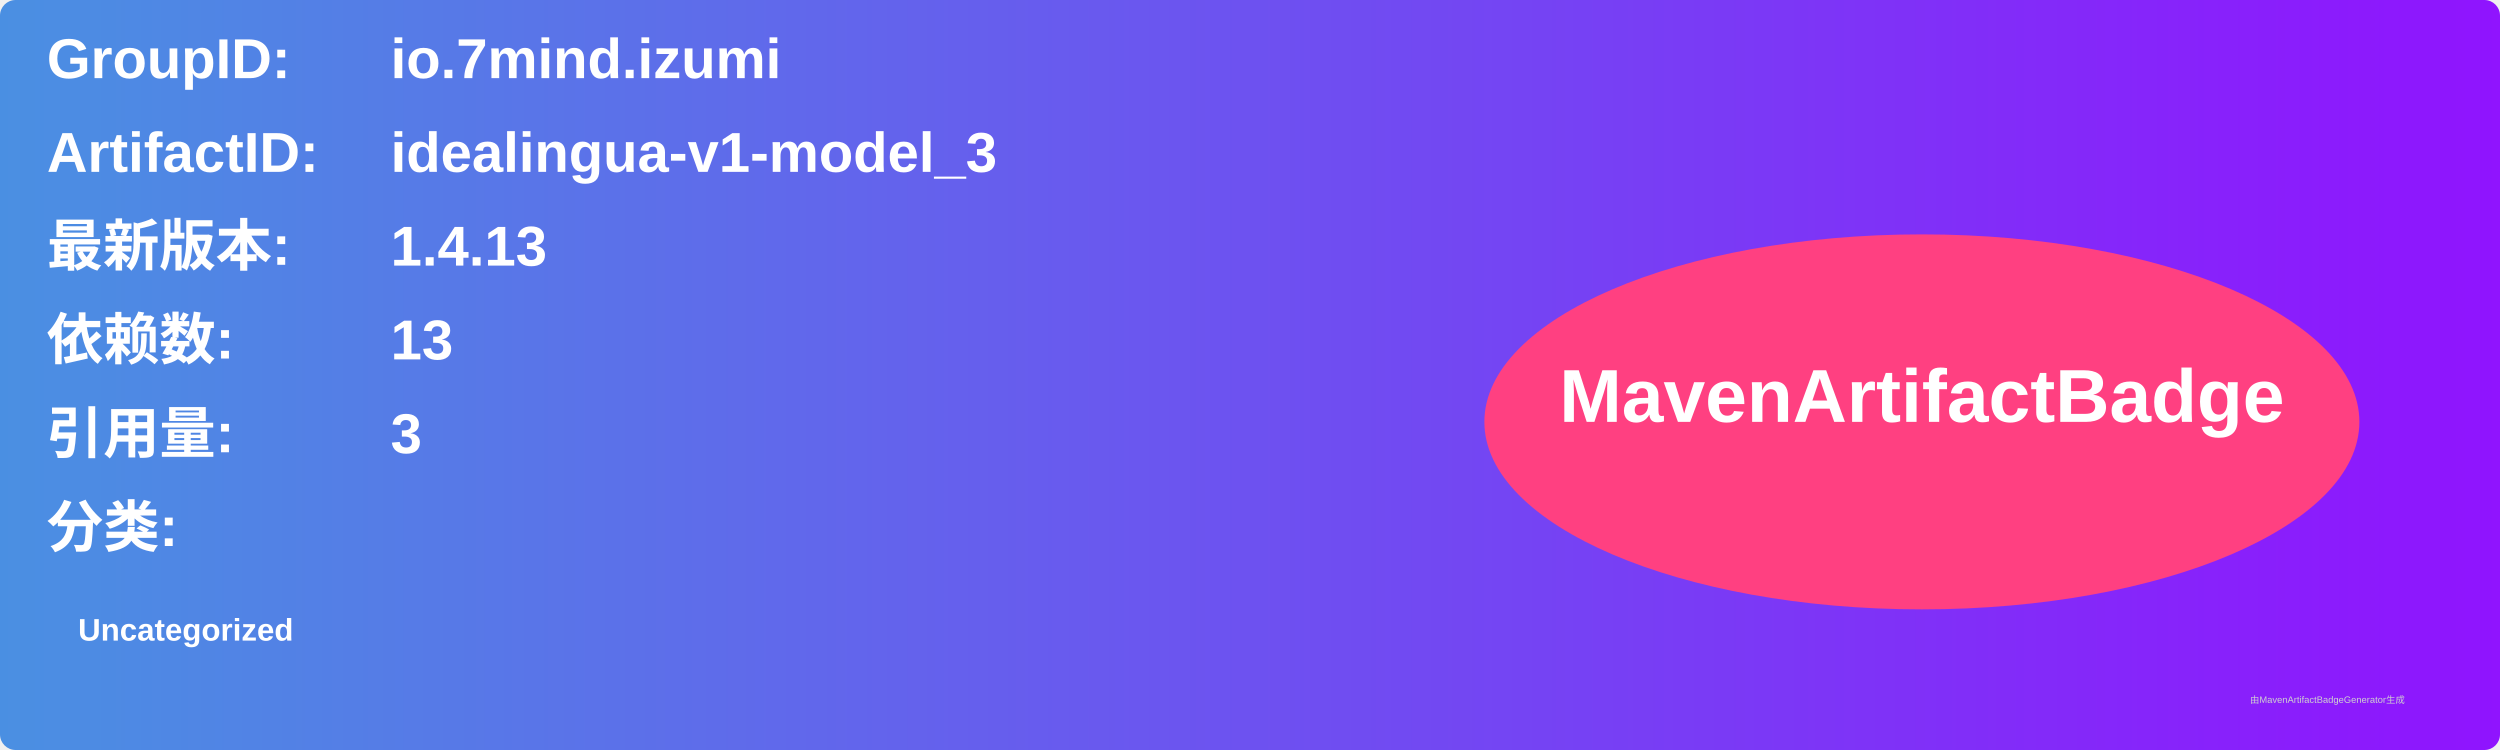
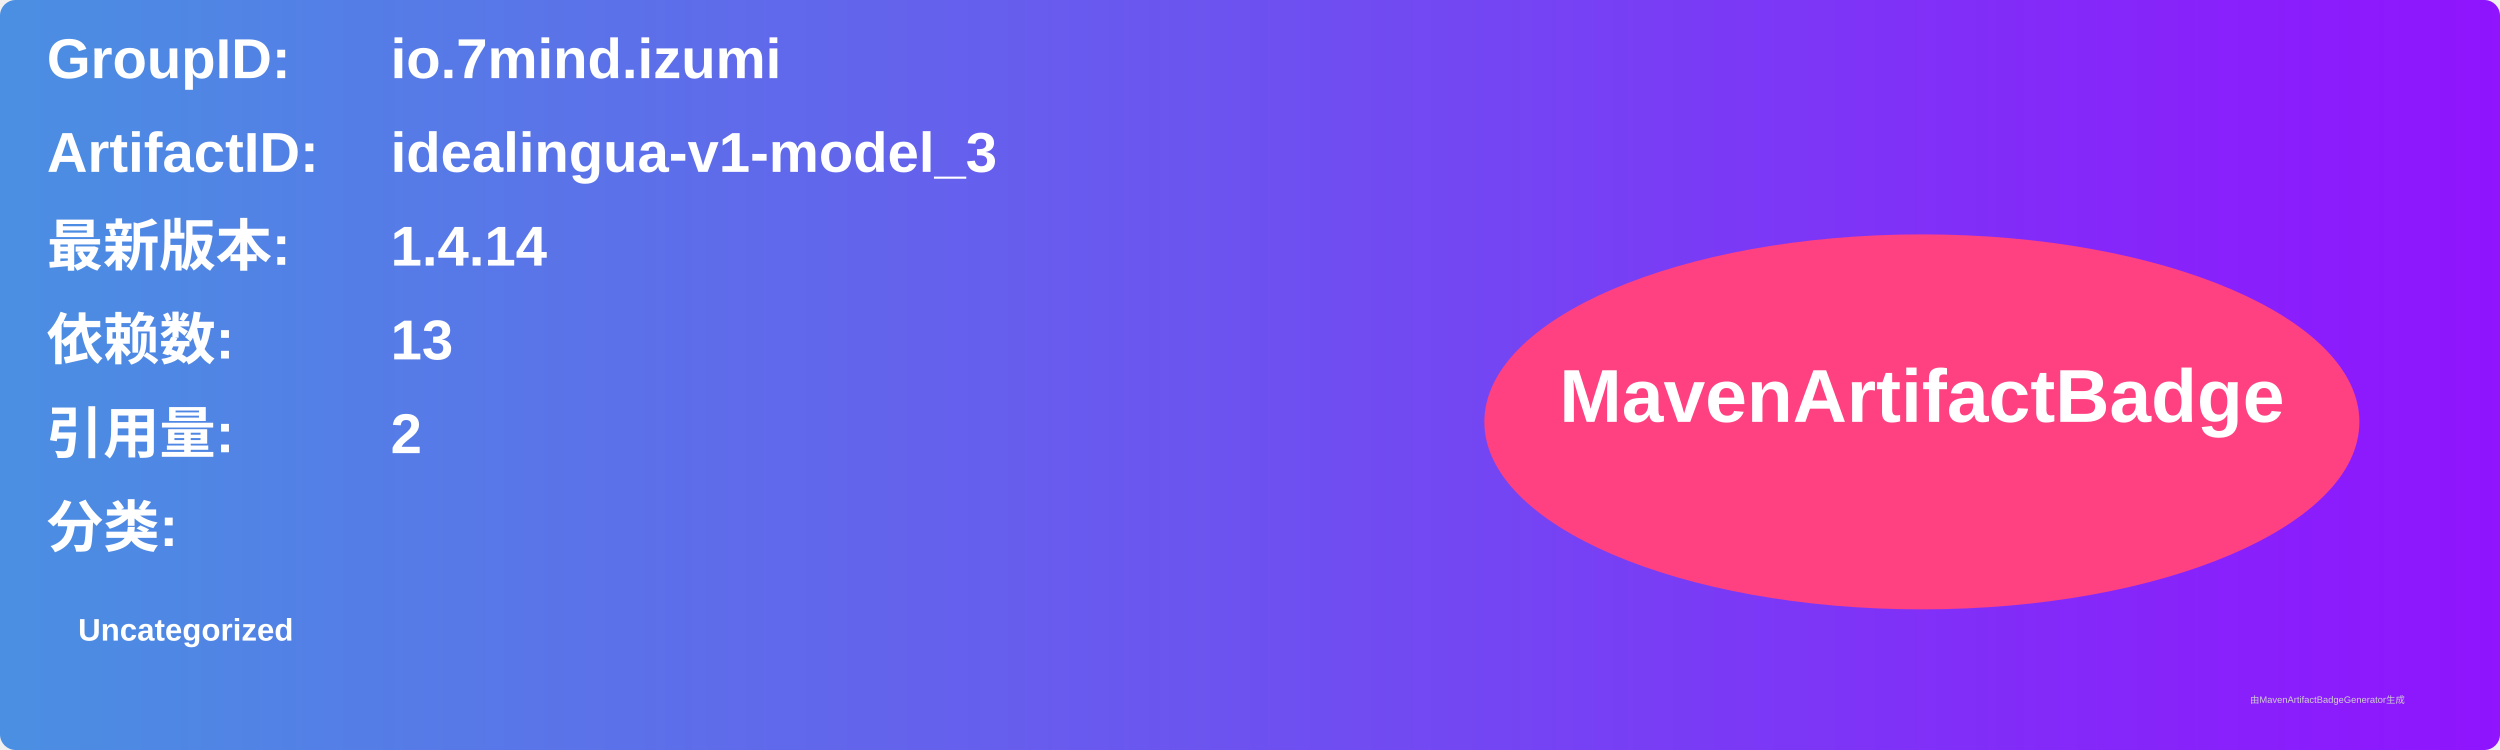
<svg xmlns="http://www.w3.org/2000/svg" width="800" height="240" viewBox="0 0 800 240">
  <linearGradient id="grad" x1="0%" y1="0%" x2="100%" y2="0%">
    <stop offset="0%" stop-color="#4a90e2" />
    <stop offset="100%" stop-color="#9013fe" />
  </linearGradient>
  <rect width="100%" height="100%" rx="5" ry="5" fill="url(#grad)" />
  <g transform="translate(15, 15)">
    <text x="0" y="10" font-family="Arial" font-size="18" fill="white" font-weight="bold" width="260">GroupID:</text>
    <text x="110" y="10" font-family="Arial" font-size="18" fill="white" font-weight="bold" width="460">io.7mind.izumi</text>
    <text x="0" y="40" font-family="Arial" font-size="18" fill="white" font-weight="bold" width="260">ArtifactID:</text>
    <text x="110" y="40" font-family="Arial" font-size="18" fill="white" font-weight="bold" width="460">idealingua-v1-model_3</text>
    <text x="0" y="70" font-family="Arial" font-size="18" fill="white" font-weight="bold">最新版本:</text>
    <text x="110" y="70" font-family="Arial" font-size="18" fill="white" font-weight="bold">
-       <tspan font-weight="bold">1.4.13</tspan>
+       <tspan font-weight="bold">1.4.14</tspan>
    </text>
    <text x="0" y="100" font-family="Arial" font-size="18" fill="white" font-weight="bold">依赖数: </text>
    <text x="110" y="100" font-family="Arial" font-size="18" fill="white">
      <tspan font-weight="bold">13</tspan>
    </text>
    <text x="0" y="130" font-family="Arial" font-size="18" fill="white" font-weight="bold">引用量: </text>
    <text x="110" y="130" font-family="Arial" font-size="18" fill="white">
-       <tspan font-weight="bold">3</tspan>
+       <tspan font-weight="bold">2</tspan>
    </text>
    <text x="0" y="160" font-family="Arial" font-size="18" fill="white" font-weight="bold">分类:</text>
    <text x="10" y="190" font-family="Arial" font-size="10" fill="white">
      <tspan font-weight="bold">Uncategorized</tspan>
    </text>
    <ellipse cx="600" cy="120" rx="140" ry="60" fill="#ff4081" />
    <text x="600" y="120" text-anchor="middle" font-family="Arial" font-size="24" fill="white" font-weight="bold">MavenArtifactBadge</text>
  </g>
  <text x="720" y="225" font-family="Arial" font-size="3" fill="#d0d0d0">由MavenArtifactBadgeGenerator生成</text>
</svg>
